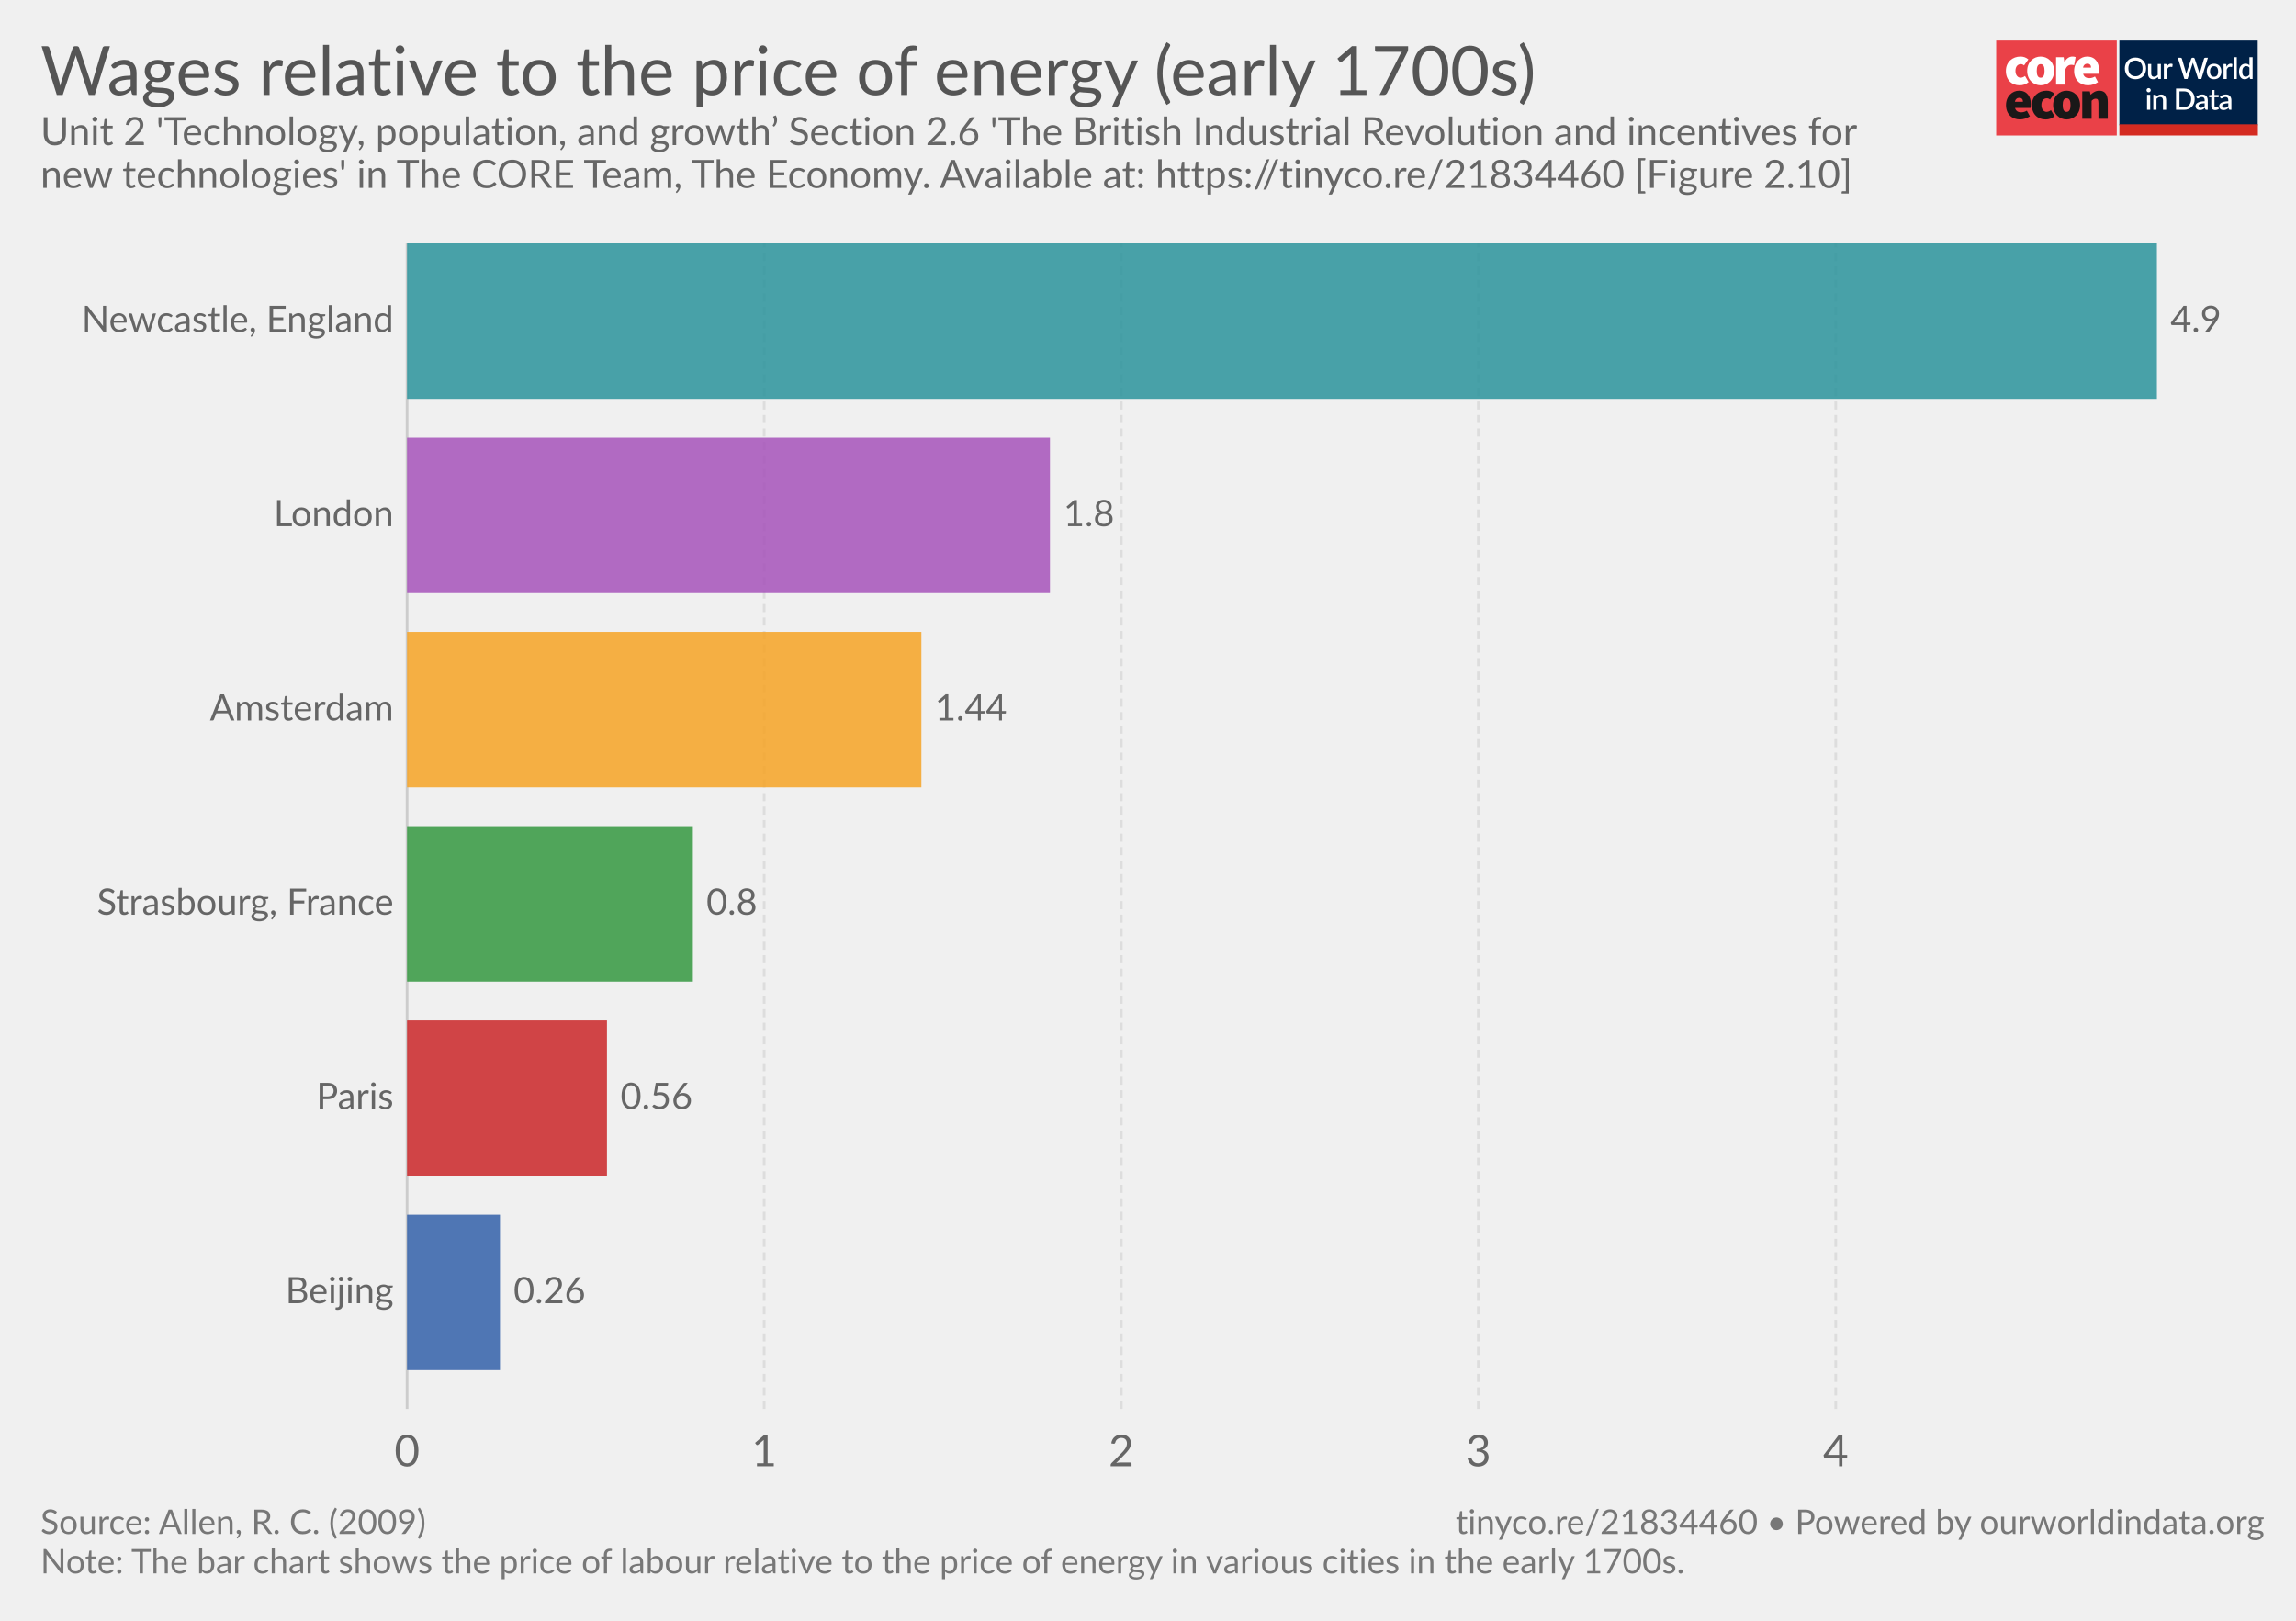
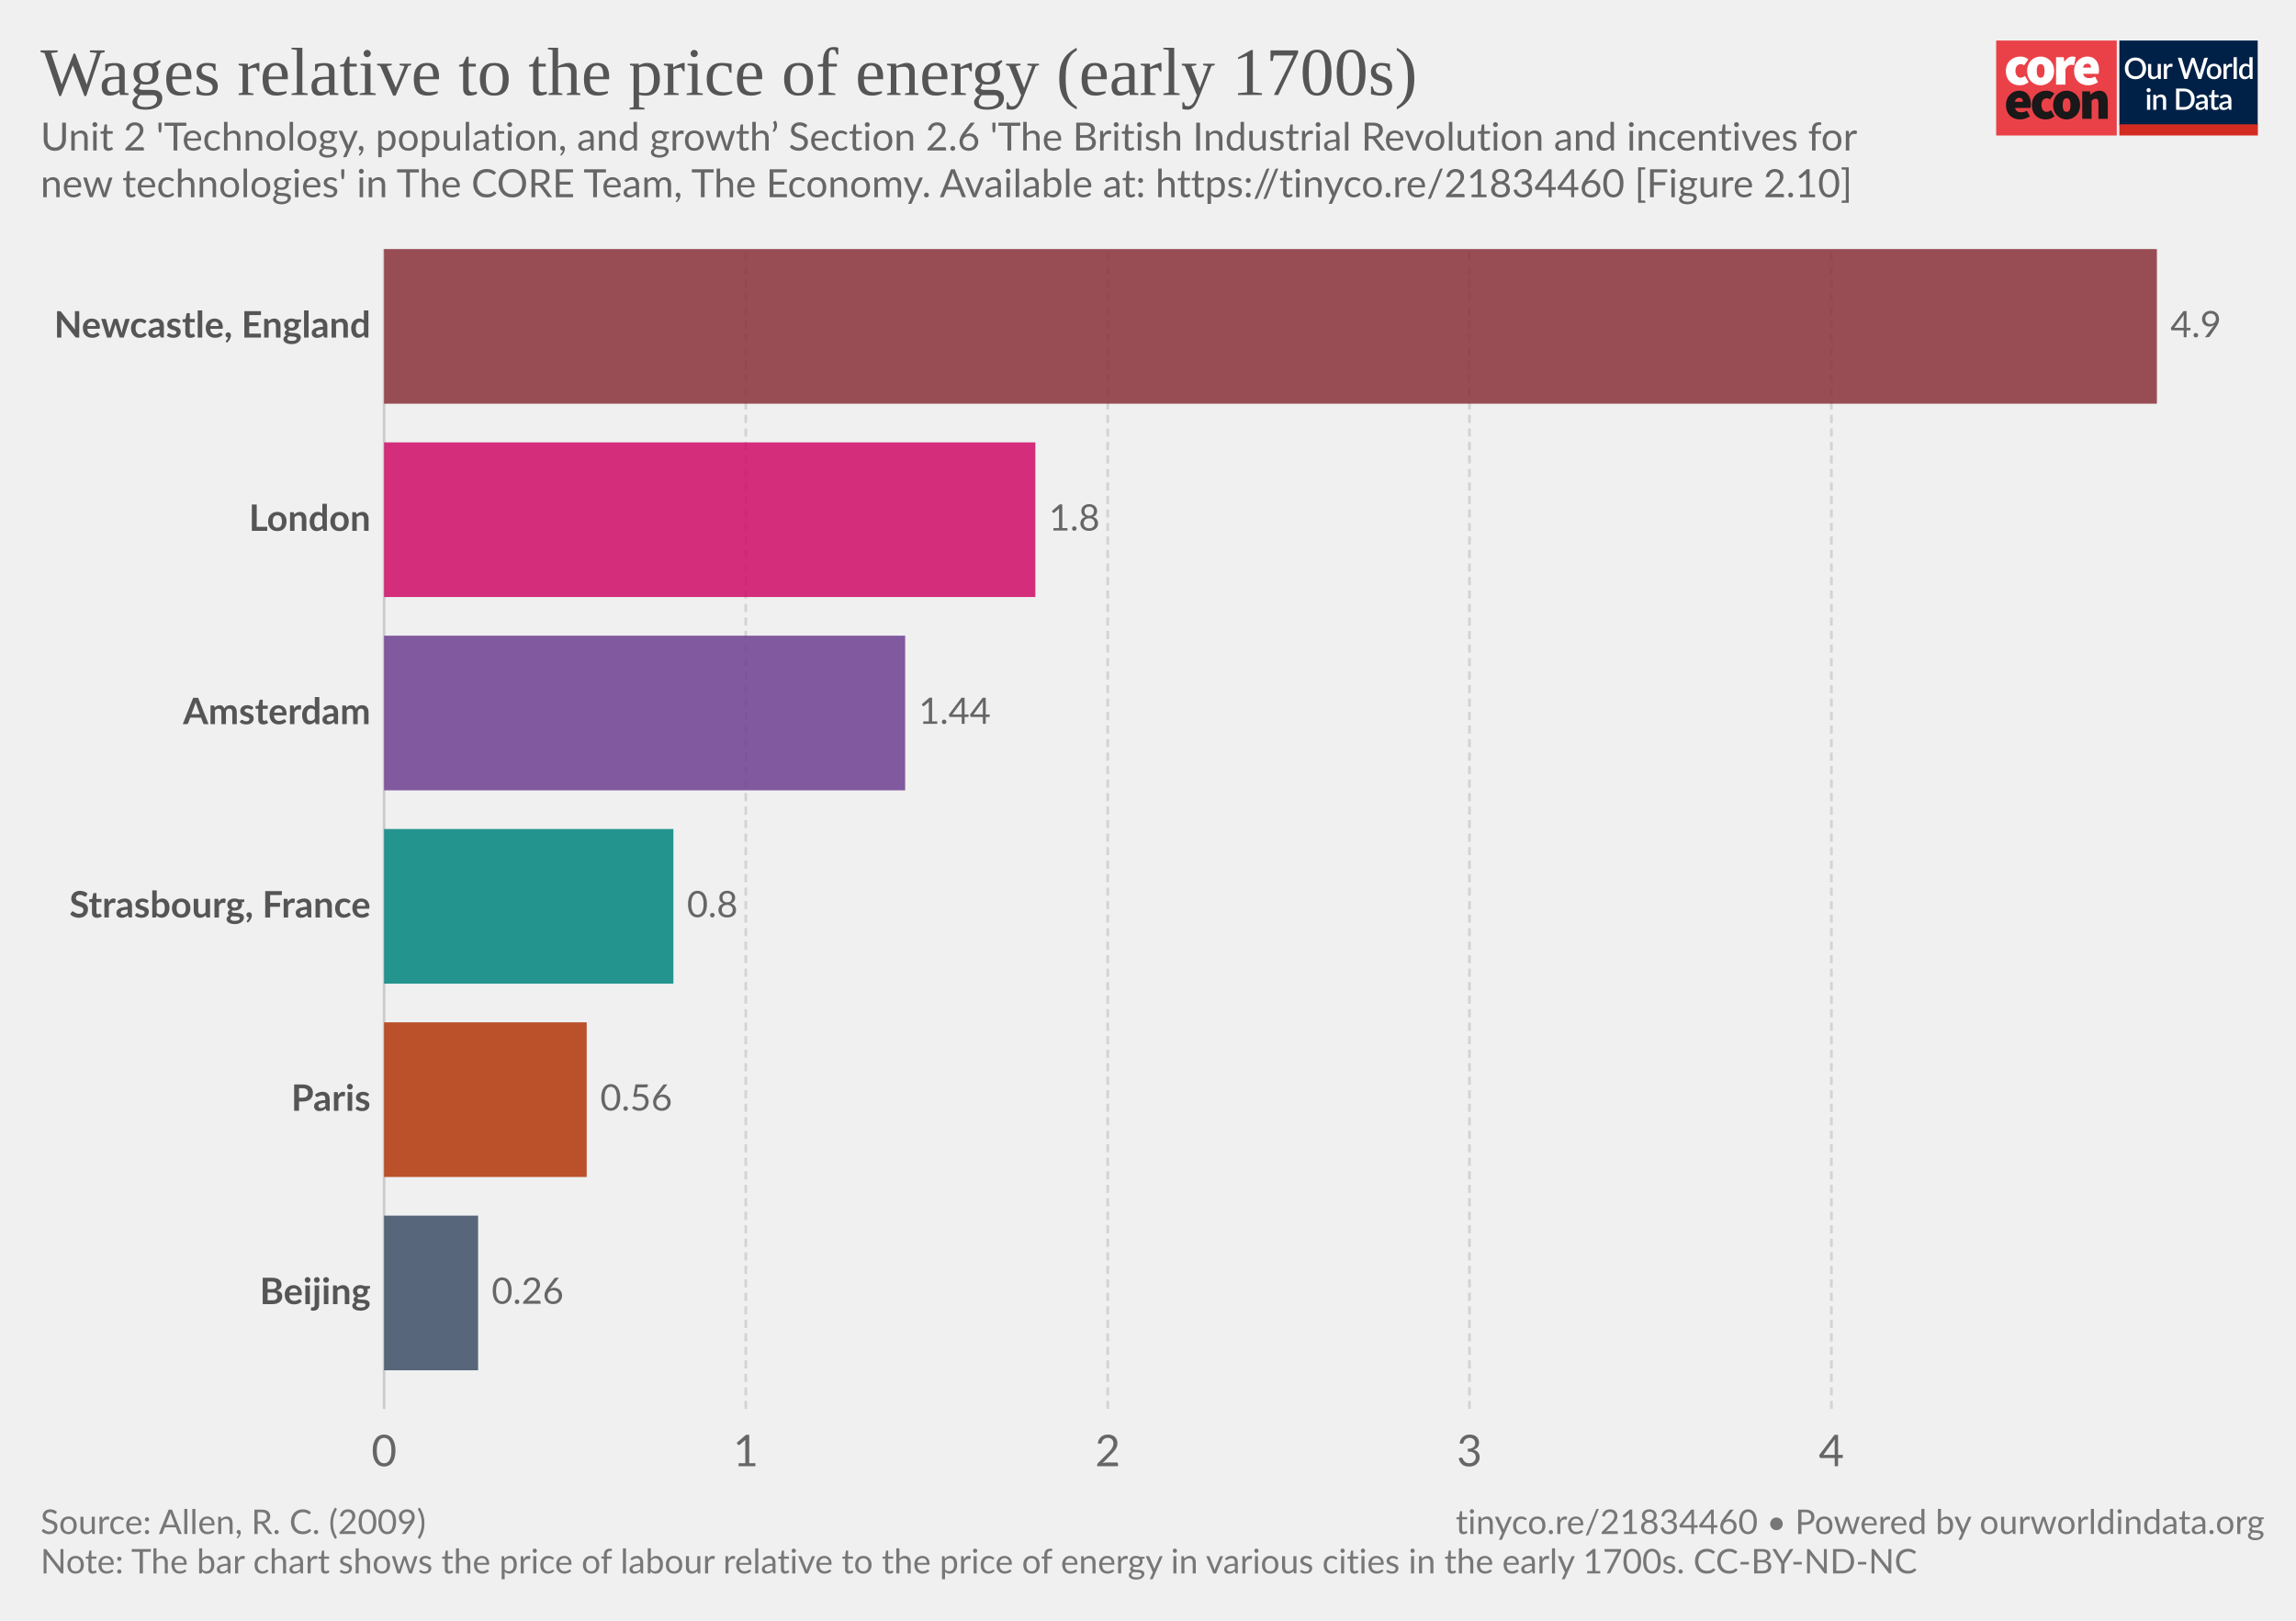
- <svg xmlns="http://www.w3.org/2000/svg" version="1.1" style="font-family:Lato, 'Helvetica Neue', Helvetica, Arial, sans-serif;font-size:18px;background-color:white;text-rendering:optimizeLegibility;-webkit-font-smoothing:antialiased" width="850" height="600">
+ <svg xmlns="http://www.w3.org/2000/svg" version="1.1" style="background-color:#fff;-webkit-font-smoothing:antialiased" width="850" height="600" viewBox="0 0 850 600" font-family="Lato,'Helvetica Neue',Helvetica,Arial,sans-serif" font-size="18" text-rendering="optimizeLegibility">
  <g class="HeaderView">
-     <g transform="translate(739, 15) scale(0.95)">
+     <g transform="matrix(.95 0 0 .95 739 15)">
      <svg width="102" height="37" viewBox="0 0 102 37" fill="none">
-         <path d="M47 0H0V37H47V0Z" fill="#EA4148" />
-         <path d="M3.784 11.847C3.784 8.296 6.451 6.242 9.457 6.242C10.586 6.221 11.684 6.617 12.547 7.354L10.854 9.707C10.536 9.392 10.113 9.209 9.669 9.193C8.314 9.193 7.51 10.22 7.51 11.847C7.51 13.472 8.398 14.499 9.541 14.499C10.163 14.458 10.756 14.218 11.235 13.815L12.632 16.211C11.646 17.038 10.399 17.479 9.118 17.451C6.112 17.452 3.784 15.398 3.784 11.847Z" fill="white" />
-         <path d="M18.853 11.847C18.853 10.221 18.43 9.194 17.329 9.194C16.229 9.194 15.806 10.221 15.806 11.847C15.806 13.473 16.229 14.5 17.329 14.5C18.43 14.5 18.853 13.473 18.853 11.847ZM12.081 11.847C12.081 8.295 14.62 6.242 17.329 6.242C20.038 6.242 22.578 8.295 22.578 11.847C22.578 15.398 20.039 17.452 17.329 17.452C14.62 17.452 12.081 15.398 12.081 11.847" fill="white" />
-         <path d="M23.344 6.498H26.308L26.563 8.338H26.648C27.43 6.884 28.616 6.242 29.653 6.242C30.101 6.218 30.548 6.291 30.965 6.455L30.373 9.622C29.986 9.517 29.588 9.46 29.187 9.451C28.425 9.451 27.494 9.921 26.987 11.248V17.195H23.344V6.498Z" fill="white" />
-         <path d="M36.975 10.563C36.975 9.75 36.637 9.023 35.536 9.023C34.732 9.023 34.055 9.493 33.843 10.563H36.975ZM30.372 11.847C30.372 8.381 32.87 6.242 35.452 6.242C38.584 6.242 40.066 8.552 40.066 11.419C40.068 11.936 40.018 12.452 39.918 12.959H33.885C34.223 14.243 35.154 14.67 36.34 14.67C37.103 14.652 37.847 14.431 38.499 14.029L39.684 16.211C38.545 16.991 37.208 17.422 35.832 17.452C32.742 17.452 30.371 15.398 30.371 11.847" fill="white" />
-         <path d="M10.432 23.869C10.432 23.057 10.093 22.329 8.993 22.329C8.189 22.329 7.511 22.8 7.3 23.869H10.432ZM3.828 25.153C3.828 21.688 6.326 19.548 8.908 19.548C12.041 19.548 13.522 21.858 13.522 24.725C13.524 25.242 13.475 25.758 13.374 26.265H7.342C7.681 27.549 8.612 27.977 9.797 27.977C10.56 27.958 11.305 27.737 11.956 27.335L13.141 29.517C12.003 30.298 10.665 30.729 9.29 30.758C6.199 30.758 3.829 28.704 3.829 25.153" fill="#1A1818" />
-         <path d="M13.903 25.153C13.903 21.602 16.57 19.548 19.576 19.548C20.705 19.527 21.803 19.923 22.666 20.66L20.972 23.013C20.655 22.698 20.232 22.515 19.788 22.5C18.433 22.5 17.629 23.527 17.629 25.153C17.629 26.779 18.517 27.805 19.66 27.805C20.282 27.764 20.875 27.524 21.353 27.122L22.75 29.517C21.765 30.345 20.518 30.785 19.237 30.758C16.231 30.758 13.903 28.704 13.903 25.153" fill="#1A1818" />
-         <path d="M28.974 25.153C28.974 23.527 28.551 22.5 27.45 22.5C26.35 22.5 25.927 23.527 25.927 25.153C25.927 26.779 26.35 27.806 27.45 27.806C28.551 27.806 28.974 26.779 28.974 25.153ZM22.201 25.153C22.201 21.602 24.741 19.548 27.45 19.548C30.159 19.548 32.699 21.602 32.699 25.153C32.699 28.704 30.158 30.759 27.449 30.759C24.74 30.759 22.2 28.705 22.2 25.154" fill="#1A1818" />
-         <path d="M33.545 19.805H36.508L36.764 21.088H36.848C37.694 20.276 38.753 19.548 40.192 19.548C42.52 19.548 43.494 21.26 43.494 23.912V30.501H39.852V24.383C39.852 23.014 39.514 22.672 38.794 22.672C38.117 22.672 37.736 22.971 37.186 23.484V30.501H33.545V19.805Z" fill="#1A1818" />
-         <rect width="54" height="37" transform="translate(48)" fill="white" />
-         <path d="M48 0H101.93V32.992H48V0Z" fill="#002147" />
-         <path d="M58.419 10.86C58.419 11.473 58.319 12.039 58.12 12.556C57.92 13.074 57.638 13.52 57.274 13.896C56.914 14.268 56.479 14.559 55.969 14.77C55.463 14.981 54.9 15.086 54.279 15.086C53.661 15.086 53.098 14.981 52.588 14.77C52.082 14.559 51.647 14.268 51.283 13.896C50.919 13.52 50.637 13.074 50.438 12.556C50.238 12.039 50.139 11.473 50.139 10.86C50.139 10.247 50.238 9.681 50.438 9.164C50.637 8.646 50.919 8.2 51.283 7.824C51.647 7.448 52.082 7.155 52.588 6.944C53.098 6.733 53.661 6.628 54.279 6.628C54.9 6.628 55.463 6.733 55.969 6.944C56.479 7.155 56.914 7.448 57.274 7.824C57.638 8.2 57.92 8.646 58.12 9.164C58.319 9.681 58.419 10.247 58.419 10.86ZM57.044 10.86C57.044 10.385 56.979 9.957 56.849 9.578C56.722 9.198 56.538 8.876 56.297 8.612C56.059 8.347 55.77 8.144 55.428 8.002C55.087 7.86 54.704 7.79 54.279 7.79C53.857 7.79 53.475 7.86 53.134 8.002C52.793 8.144 52.502 8.347 52.26 8.612C52.019 8.876 51.833 9.198 51.703 9.578C51.572 9.957 51.507 10.385 51.507 10.86C51.507 11.339 51.572 11.768 51.703 12.148C51.833 12.527 52.019 12.85 52.26 13.114C52.502 13.375 52.793 13.576 53.134 13.718C53.475 13.856 53.857 13.925 54.279 13.925C54.704 13.925 55.087 13.856 55.428 13.718C55.77 13.576 56.059 13.375 56.297 13.114C56.538 12.85 56.722 12.527 56.849 12.148C56.979 11.768 57.044 11.339 57.044 10.86ZM64.184 9.135V15H63.437C63.272 15 63.166 14.921 63.12 14.764L63.028 14.218C62.906 14.348 62.775 14.467 62.637 14.575C62.503 14.682 62.359 14.774 62.206 14.851C62.053 14.927 61.888 14.987 61.712 15.029C61.539 15.071 61.353 15.092 61.154 15.092C60.832 15.092 60.548 15.038 60.303 14.931C60.057 14.824 59.85 14.672 59.682 14.477C59.517 14.281 59.392 14.047 59.308 13.775C59.224 13.499 59.182 13.196 59.182 12.867V9.135H60.418V12.867C60.418 13.262 60.508 13.568 60.688 13.787C60.872 14.005 61.15 14.114 61.522 14.114C61.794 14.114 62.047 14.053 62.281 13.931C62.519 13.804 62.741 13.632 62.948 13.413V9.135H64.184ZM66.508 10.222C66.692 9.85 66.914 9.559 67.175 9.348C67.435 9.133 67.748 9.026 68.112 9.026C68.238 9.026 68.357 9.041 68.468 9.072C68.579 9.099 68.679 9.141 68.767 9.198L68.681 10.13C68.666 10.195 68.641 10.241 68.606 10.268C68.576 10.291 68.534 10.302 68.48 10.302C68.422 10.302 68.34 10.293 68.233 10.274C68.125 10.251 68.012 10.239 67.893 10.239C67.721 10.239 67.567 10.264 67.433 10.314C67.303 10.364 67.184 10.436 67.077 10.532C66.973 10.628 66.881 10.745 66.801 10.883C66.72 11.021 66.646 11.178 66.577 11.354V15H65.34V9.135H66.059C66.189 9.135 66.279 9.16 66.329 9.21C66.379 9.256 66.414 9.338 66.433 9.457L66.508 10.222ZM82.515 6.72L79.939 15H78.725L76.782 9.055C76.759 8.989 76.736 8.918 76.713 8.842C76.694 8.765 76.674 8.683 76.655 8.595C76.636 8.683 76.615 8.765 76.592 8.842C76.573 8.918 76.552 8.989 76.529 9.055L74.568 15H73.355L70.779 6.72H71.906C72.021 6.72 72.117 6.749 72.193 6.806C72.274 6.86 72.328 6.935 72.354 7.03L73.907 12.338C73.938 12.453 73.966 12.577 73.993 12.711C74.02 12.846 74.047 12.986 74.074 13.131C74.1 12.986 74.129 12.846 74.16 12.711C74.194 12.573 74.231 12.449 74.269 12.338L76.046 7.03C76.073 6.954 76.126 6.883 76.207 6.818C76.287 6.753 76.383 6.72 76.494 6.72H76.885C77.004 6.72 77.1 6.751 77.173 6.812C77.246 6.87 77.301 6.942 77.34 7.03L79.111 12.338C79.149 12.449 79.183 12.57 79.214 12.7C79.249 12.826 79.279 12.961 79.306 13.102C79.333 12.961 79.358 12.826 79.381 12.7C79.408 12.57 79.436 12.449 79.467 12.338L81.014 7.03C81.037 6.946 81.089 6.873 81.169 6.812C81.253 6.751 81.351 6.72 81.462 6.72H82.515ZM84.922 9.043C85.355 9.043 85.746 9.114 86.095 9.256C86.448 9.398 86.747 9.599 86.992 9.86C87.241 10.12 87.433 10.436 87.567 10.808C87.701 11.18 87.768 11.598 87.768 12.062C87.768 12.526 87.701 12.943 87.567 13.315C87.433 13.687 87.241 14.005 86.992 14.27C86.747 14.53 86.448 14.732 86.095 14.873C85.746 15.015 85.355 15.086 84.922 15.086C84.485 15.086 84.09 15.015 83.738 14.873C83.389 14.732 83.09 14.53 82.841 14.27C82.591 14.005 82.4 13.687 82.266 13.315C82.132 12.943 82.064 12.526 82.064 12.062C82.064 11.598 82.132 11.18 82.266 10.808C82.4 10.436 82.591 10.12 82.841 9.86C83.09 9.599 83.389 9.398 83.738 9.256C84.09 9.114 84.485 9.043 84.922 9.043ZM84.922 14.12C85.451 14.12 85.844 13.944 86.101 13.591C86.362 13.235 86.492 12.727 86.492 12.068C86.492 11.408 86.362 10.9 86.101 10.544C85.844 10.183 85.451 10.003 84.922 10.003C84.385 10.003 83.987 10.183 83.726 10.544C83.466 10.9 83.335 11.408 83.335 12.068C83.335 12.727 83.466 13.235 83.726 13.591C83.987 13.944 84.385 14.12 84.922 14.12ZM89.778 10.222C89.963 9.85 90.185 9.559 90.445 9.348C90.706 9.133 91.019 9.026 91.383 9.026C91.509 9.026 91.628 9.041 91.739 9.072C91.85 9.099 91.95 9.141 92.038 9.198L91.952 10.13C91.937 10.195 91.912 10.241 91.877 10.268C91.847 10.291 91.804 10.302 91.751 10.302C91.693 10.302 91.611 10.293 91.504 10.274C91.396 10.251 91.283 10.239 91.164 10.239C90.992 10.239 90.838 10.264 90.704 10.314C90.574 10.364 90.455 10.436 90.348 10.532C90.244 10.628 90.152 10.745 90.072 10.883C89.991 11.021 89.916 11.178 89.847 11.354V15H88.611V9.135H89.33C89.46 9.135 89.55 9.16 89.6 9.21C89.65 9.256 89.685 9.338 89.704 9.457L89.778 10.222ZM93.771 6.49V15H92.534V6.49H93.771ZM98.695 10.578C98.522 10.356 98.332 10.201 98.126 10.113C97.918 10.024 97.694 9.98 97.453 9.98C96.97 9.98 96.592 10.159 96.32 10.515C96.048 10.868 95.912 11.391 95.912 12.085C95.912 12.445 95.942 12.754 96.004 13.011C96.065 13.264 96.153 13.47 96.268 13.632C96.383 13.793 96.523 13.909 96.688 13.982C96.853 14.055 97.039 14.091 97.246 14.091C97.56 14.091 97.83 14.024 98.056 13.89C98.287 13.752 98.499 13.559 98.695 13.309V10.578ZM99.931 6.49V15H99.183C99.019 15 98.913 14.921 98.867 14.764L98.758 14.126C98.513 14.414 98.233 14.645 97.918 14.822C97.608 14.998 97.246 15.086 96.832 15.086C96.502 15.086 96.203 15.021 95.935 14.891C95.666 14.757 95.436 14.563 95.245 14.31C95.053 14.057 94.904 13.745 94.796 13.373C94.693 12.997 94.641 12.568 94.641 12.085C94.641 11.648 94.698 11.243 94.814 10.871C94.932 10.5 95.101 10.178 95.32 9.905C95.538 9.63 95.802 9.415 96.113 9.261C96.427 9.104 96.778 9.026 97.165 9.026C97.51 9.026 97.803 9.081 98.045 9.193C98.287 9.3 98.503 9.451 98.695 9.647V6.49H99.931ZM60.027 21.135V27H58.791V21.135H60.027ZM60.234 19.364C60.234 19.475 60.211 19.581 60.165 19.68C60.123 19.78 60.064 19.868 59.987 19.945C59.91 20.018 59.82 20.077 59.717 20.123C59.617 20.165 59.51 20.186 59.395 20.186C59.284 20.186 59.178 20.165 59.079 20.123C58.983 20.077 58.898 20.018 58.826 19.945C58.753 19.868 58.693 19.78 58.647 19.68C58.605 19.581 58.584 19.475 58.584 19.364C58.584 19.249 58.605 19.142 58.647 19.042C58.693 18.942 58.753 18.856 58.826 18.783C58.898 18.707 58.983 18.647 59.079 18.605C59.178 18.559 59.284 18.536 59.395 18.536C59.51 18.536 59.617 18.559 59.717 18.605C59.82 18.647 59.91 18.707 59.987 18.783C60.064 18.856 60.123 18.942 60.165 19.042C60.211 19.142 60.234 19.249 60.234 19.364ZM62.391 21.911C62.518 21.781 62.648 21.664 62.782 21.561C62.92 21.453 63.066 21.361 63.219 21.285C63.373 21.208 63.536 21.148 63.708 21.106C63.881 21.064 64.068 21.043 64.272 21.043C64.594 21.043 64.875 21.097 65.117 21.204C65.362 21.311 65.567 21.463 65.732 21.658C65.901 21.854 66.027 22.09 66.112 22.366C66.196 22.638 66.238 22.939 66.238 23.268V27H65.008V23.268C65.008 22.873 64.916 22.567 64.732 22.348C64.551 22.13 64.275 22.02 63.904 22.02C63.628 22.02 63.371 22.084 63.133 22.21C62.899 22.337 62.679 22.509 62.472 22.728V27H61.236V21.135H61.983C62.152 21.135 62.259 21.214 62.305 21.371L62.391 21.911ZM77.354 22.86C77.354 23.473 77.254 24.035 77.055 24.545C76.855 25.051 76.574 25.486 76.209 25.85C75.849 26.214 75.414 26.498 74.904 26.701C74.398 26.9 73.835 27 73.214 27H70.086V18.72H73.214C73.835 18.72 74.398 18.822 74.904 19.025C75.414 19.224 75.849 19.506 76.209 19.87C76.574 20.234 76.855 20.671 77.055 21.181C77.254 21.687 77.354 22.247 77.354 22.86ZM75.979 22.86C75.979 22.385 75.914 21.957 75.784 21.578C75.657 21.198 75.473 20.878 75.232 20.617C74.994 20.357 74.705 20.157 74.364 20.02C74.022 19.878 73.639 19.807 73.214 19.807H71.437V25.913H73.214C73.639 25.913 74.022 25.844 74.364 25.706C74.705 25.568 74.994 25.369 75.232 25.108C75.473 24.844 75.657 24.524 75.784 24.148C75.914 23.768 75.979 23.339 75.979 22.86ZM81.247 24.436C80.806 24.451 80.434 24.487 80.132 24.545C79.829 24.598 79.583 24.669 79.395 24.758C79.208 24.842 79.072 24.943 78.987 25.062C78.907 25.181 78.867 25.311 78.867 25.453C78.867 25.591 78.888 25.71 78.93 25.81C78.976 25.906 79.037 25.986 79.114 26.051C79.194 26.113 79.286 26.159 79.39 26.189C79.497 26.216 79.614 26.23 79.74 26.23C80.062 26.23 80.338 26.17 80.569 26.051C80.802 25.929 81.028 25.752 81.247 25.522V24.436ZM77.969 21.951C78.633 21.334 79.422 21.026 80.338 21.026C80.676 21.026 80.975 21.081 81.236 21.192C81.5 21.3 81.72 21.453 81.897 21.652C82.077 21.852 82.213 22.09 82.305 22.366C82.401 22.638 82.449 22.941 82.449 23.274V27H81.897C81.778 27 81.688 26.983 81.626 26.948C81.565 26.91 81.513 26.835 81.471 26.724L81.35 26.247C81.201 26.381 81.053 26.502 80.908 26.609C80.762 26.712 80.611 26.801 80.454 26.873C80.3 26.946 80.133 27 79.953 27.035C79.777 27.073 79.581 27.092 79.367 27.092C79.129 27.092 78.907 27.059 78.7 26.994C78.496 26.929 78.32 26.831 78.171 26.701C78.021 26.567 77.902 26.402 77.814 26.206C77.73 26.011 77.688 25.781 77.688 25.517C77.688 25.29 77.747 25.07 77.866 24.855C77.989 24.641 78.188 24.449 78.464 24.28C78.744 24.108 79.11 23.966 79.562 23.855C80.018 23.744 80.58 23.68 81.247 23.665V23.274C81.247 22.852 81.157 22.538 80.977 22.331C80.796 22.124 80.532 22.02 80.183 22.02C79.945 22.02 79.746 22.051 79.585 22.113C79.424 22.17 79.284 22.233 79.165 22.302C79.047 22.371 78.941 22.436 78.849 22.498C78.757 22.555 78.659 22.584 78.556 22.584C78.472 22.584 78.399 22.563 78.338 22.521C78.28 22.475 78.232 22.419 78.194 22.354L77.969 21.951ZM85.353 27.092C84.867 27.092 84.491 26.956 84.227 26.684C83.966 26.408 83.835 26.021 83.835 25.522V22.107H83.192C83.123 22.107 83.063 22.086 83.013 22.044C82.963 21.997 82.939 21.93 82.939 21.842V21.342L83.887 21.204L84.157 19.508C84.177 19.443 84.209 19.391 84.255 19.352C84.301 19.31 84.363 19.289 84.439 19.289H85.072V21.215H86.699V22.107H85.072V25.436C85.072 25.647 85.124 25.808 85.227 25.919C85.331 26.03 85.469 26.086 85.641 26.086C85.737 26.086 85.819 26.074 85.888 26.051C85.957 26.024 86.017 25.998 86.067 25.971C86.116 25.94 86.159 25.913 86.193 25.89C86.231 25.863 86.268 25.85 86.302 25.85C86.371 25.85 86.427 25.888 86.469 25.965L86.837 26.569C86.645 26.737 86.419 26.868 86.159 26.96C85.898 27.048 85.629 27.092 85.353 27.092ZM90.462 24.436C90.021 24.451 89.65 24.487 89.347 24.545C89.044 24.598 88.799 24.669 88.611 24.758C88.423 24.842 88.287 24.943 88.203 25.062C88.122 25.181 88.082 25.311 88.082 25.453C88.082 25.591 88.103 25.71 88.145 25.81C88.191 25.906 88.252 25.986 88.329 26.051C88.409 26.113 88.501 26.159 88.605 26.189C88.712 26.216 88.829 26.23 88.956 26.23C89.278 26.23 89.554 26.17 89.784 26.051C90.018 25.929 90.244 25.752 90.462 25.522V24.436ZM87.185 21.951C87.848 21.334 88.638 21.026 89.554 21.026C89.891 21.026 90.19 21.081 90.451 21.192C90.715 21.3 90.936 21.453 91.112 21.652C91.292 21.852 91.428 22.09 91.52 22.366C91.616 22.638 91.664 22.941 91.664 23.274V27H91.112C90.993 27 90.903 26.983 90.842 26.948C90.78 26.91 90.729 26.835 90.686 26.724L90.566 26.247C90.416 26.381 90.269 26.502 90.123 26.609C89.977 26.712 89.826 26.801 89.669 26.873C89.515 26.946 89.349 27 89.168 27.035C88.992 27.073 88.797 27.092 88.582 27.092C88.344 27.092 88.122 27.059 87.915 26.994C87.712 26.929 87.535 26.831 87.386 26.701C87.237 26.567 87.118 26.402 87.029 26.206C86.945 26.011 86.903 25.781 86.903 25.517C86.903 25.29 86.962 25.07 87.081 24.855C87.204 24.641 87.403 24.449 87.679 24.28C87.959 24.108 88.325 23.966 88.778 23.855C89.234 23.744 89.795 23.68 90.462 23.665V23.274C90.462 22.852 90.372 22.538 90.192 22.331C90.012 22.124 89.747 22.02 89.398 22.02C89.161 22.02 88.962 22.051 88.8 22.113C88.639 22.17 88.5 22.233 88.381 22.302C88.262 22.371 88.156 22.436 88.064 22.498C87.972 22.555 87.875 22.584 87.771 22.584C87.687 22.584 87.614 22.563 87.553 22.521C87.495 22.475 87.447 22.419 87.409 22.354L87.185 21.951Z" fill="white" />
-         <rect x="48" y="32.647" width="54" height="4.353" fill="#D42B21" />
+         <path d="M47 0H0v37h47V0z" fill="#EA4148" />
+         <path d="M3.78 11.85c0-3.55 2.67-5.6 5.68-5.6a4.63 4.63 0 013.09 1.1l-1.7 2.36c-.31-.32-.74-.5-1.18-.52-1.36 0-2.16 1.03-2.16 2.66 0 1.62.89 2.65 2.03 2.65a2.93 2.93 0 001.7-.69l1.4 2.4a5.29 5.29 0 01-3.52 1.24c-3 0-5.34-2.05-5.34-5.6z" fill="#fff" />
+         <path d="M18.85 11.85c0-1.63-.42-2.66-1.52-2.66s-1.52 1.03-1.52 2.66c0 1.62.42 2.65 1.52 2.65s1.52-1.03 1.52-2.65zm-6.77 0c0-3.55 2.54-5.6 5.25-5.6 2.7 0 5.25 2.05 5.25 5.6s-2.54 5.6-5.25 5.6-5.25-2.05-5.25-5.6M23.34 6.5h2.97l.25 1.84h.09c.78-1.46 1.97-2.1 3-2.1.45-.02.9.05 1.32.22l-.6 3.16c-.38-.1-.78-.16-1.18-.17-.76 0-1.7.47-2.2 1.8v5.94h-3.65V6.5zm13.64 4.06c0-.81-.34-1.54-1.44-1.54-.8 0-1.49.47-1.7 1.54h3.14zm-6.6 1.29c0-3.47 2.49-5.6 5.07-5.6 3.13 0 4.62 2.3 4.62 5.17 0 .52-.05 1.03-.15 1.54h-6.04c.34 1.28 1.27 1.71 2.46 1.71a4.3 4.3 0 002.16-.64l1.18 2.18a7.08 7.08 0 01-3.85 1.24c-3.09 0-5.46-2.05-5.46-5.6" fill="#fff" />
+         <path d="M10.43 23.87c0-.81-.34-1.54-1.44-1.54-.8 0-1.48.47-1.69 1.54h3.13zm-6.6 1.28c0-3.46 2.5-5.6 5.08-5.6 3.13 0 4.61 2.3 4.61 5.18 0 .51-.05 1.03-.15 1.54H7.34c.34 1.28 1.27 1.7 2.46 1.7.76-.01 1.5-.23 2.16-.63l1.18 2.18a7.08 7.08 0 01-3.85 1.24c-3.1 0-5.46-2.06-5.46-5.6m10.07-.01c0-3.55 2.67-5.6 5.68-5.6a4.63 4.63 0 013.09 1.11l-1.7 2.35c-.32-.31-.74-.5-1.18-.51-1.36 0-2.16 1.03-2.16 2.65 0 1.63.89 2.66 2.03 2.66a2.93 2.93 0 001.7-.69l1.39 2.4a5.29 5.29 0 01-3.51 1.24c-3 0-5.34-2.06-5.34-5.6" fill="#1A1818" />
+         <path d="M28.97 25.15c0-1.62-.42-2.65-1.52-2.65s-1.52 1.03-1.52 2.65c0 1.63.42 2.66 1.52 2.66s1.52-1.03 1.52-2.66zm-6.77 0c0-3.55 2.54-5.6 5.25-5.6 2.7 0 5.25 2.05 5.25 5.6s-2.54 5.6-5.25 5.6-5.25-2.04-5.25-5.6m11.34-5.35h2.97l.25 1.29h.09a4.76 4.76 0 013.34-1.54c2.33 0 3.3 1.71 3.3 4.36v6.6h-3.64v-6.13c0-1.37-.34-1.7-1.06-1.7-.67 0-1.05.3-1.6.8v7.02h-3.65V19.8z" fill="#1A1818" />
+         <path fill="#fff" d="M48 0h54v37H48z" />
+         <path d="M48 0h53.93v33H48V0z" fill="#002147" />
+         <path d="M58.42 10.86c0 .61-.1 1.18-.3 1.7a3.83 3.83 0 01-2.15 2.21c-.5.21-1.07.32-1.7.32-.6 0-1.17-.1-1.68-.32a3.9 3.9 0 01-2.15-2.21c-.2-.52-.3-1.09-.3-1.7 0-.61.1-1.18.3-1.7a3.93 3.93 0 012.15-2.22 4.38 4.38 0 011.69-.31c.62 0 1.18.1 1.69.31a3.79 3.79 0 012.15 2.22c.2.52.3 1.09.3 1.7zm-1.38 0c0-.48-.06-.9-.2-1.28A2.38 2.38 0 0055.43 8a2.97 2.97 0 00-1.14-.21c-.42 0-.8.07-1.15.21-.34.14-.63.35-.87.61a2.8 2.8 0 00-.56.97c-.13.38-.2.8-.2 1.28s.07.9.2 1.29a2.46 2.46 0 001.43 1.57c.35.14.73.2 1.15.2.42 0 .8-.06 1.15-.2a2.4 2.4 0 001.42-1.57c.13-.38.2-.81.2-1.29zm7.14-1.72V15h-.74c-.17 0-.27-.08-.32-.24l-.1-.54a3.42 3.42 0 01-.81.63 2.3 2.3 0 01-1.06.24c-.32 0-.6-.05-.85-.16a1.72 1.72 0 01-1-1.15 3.1 3.1 0 01-.12-.91V9.14h1.24v3.73c0 .4.09.7.27.92.18.22.46.32.83.32.27 0 .53-.06.76-.18.24-.13.46-.3.67-.52V9.13h1.23zm2.33 1.08c.18-.37.4-.66.66-.87.27-.22.58-.32.94-.32a1.34 1.34 0 01.66.17l-.09.93a.26.26 0 01-.07.14.2.2 0 01-.13.03c-.06 0-.14 0-.25-.03a1.62 1.62 0 00-.8.04c-.13.05-.25.13-.35.22-.1.1-.2.21-.28.35-.08.14-.15.3-.22.47V15h-1.24V9.13h.72c.13 0 .22.03.27.08.05.05.08.13.1.25l.08.76zm16-3.5L79.94 15h-1.21l-1.95-5.95a4.7 4.7 0 01-.12-.46 3.32 3.32 0 01-.13.46L74.57 15h-1.22l-2.57-8.28h1.13c.11 0 .2.03.28.09.08.05.14.12.16.22l1.56 5.3a6.11 6.11 0 01.16.8 10 10 0 01.2-.8l1.78-5.3a.48.48 0 01.16-.21.4.4 0 01.28-.1h.4c.11 0 .21.03.28.1.08.05.13.12.17.21l1.77 5.3.1.37.1.4a59.35 59.35 0 00.16-.76L81 7.03a.4.4 0 01.16-.22.49.49 0 01.3-.09h1.04zm2.41 2.32c.44 0 .83.07 1.18.22a2.49 2.49 0 011.47 1.55c.13.37.2.79.2 1.25 0 .47-.07.88-.2 1.26-.14.37-.33.69-.58.95a2.87 2.87 0 01-2.07.82c-.43 0-.83-.07-1.18-.22a2.55 2.55 0 01-1.47-1.55c-.14-.38-.2-.8-.2-1.26 0-.46.06-.88.2-1.25a2.55 2.55 0 011.47-1.55c.35-.15.75-.22 1.18-.22zm0 5.08c.53 0 .92-.18 1.18-.53.26-.36.4-.86.4-1.52s-.14-1.17-.4-1.53c-.26-.36-.65-.54-1.18-.54-.53 0-.93.18-1.2.54-.25.36-.38.87-.38 1.53s.13 1.16.39 1.52c.26.35.66.53 1.2.53zm4.86-3.9c.18-.37.4-.66.67-.87.26-.22.57-.32.93-.32a1.34 1.34 0 01.66.17l-.09.93a.26.26 0 01-.07.14.2.2 0 01-.13.03c-.06 0-.14 0-.25-.03a1.62 1.62 0 00-.8.04 1.29 1.29 0 00-.63.57c-.08.14-.15.3-.22.47V15H88.6V9.13h.72c.13 0 .22.03.27.08.05.05.08.13.1.25l.08.76zm4-3.73V15h-1.25V6.49h1.24zm4.91 4.09a1.45 1.45 0 00-1.24-.6c-.48 0-.86.18-1.13.54-.27.35-.4.87-.4 1.56 0 .37.02.67.08.93.07.25.15.46.27.62.11.16.25.28.42.35.16.08.35.11.56.11.31 0 .58-.07.8-.2.24-.14.45-.33.64-.58v-2.73zm1.24-4.09V15h-.75c-.16 0-.27-.08-.31-.24l-.11-.63c-.25.28-.53.52-.84.7-.31.17-.67.26-1.09.26a1.96 1.96 0 01-1.59-.78 2.73 2.73 0 01-.44-.94 4.86 4.86 0 01.01-2.5c.12-.37.3-.7.51-.96a2.3 2.3 0 011.85-.88c.34 0 .63.05.88.16.24.11.45.26.64.46V6.49h1.24zm-39.9 14.65V27h-1.24v-5.86h1.24zm.2-1.78c0 .12-.02.22-.06.32a.83.83 0 01-1.34.26.8.8 0 01-.24-.58c0-.11.02-.22.06-.32a.89.89 0 01.43-.43.76.76 0 01.64 0 .81.81 0 01.45.43c.04.1.06.2.06.32zm2.16 2.55a3.67 3.67 0 01.83-.63 2.32 2.32 0 011.9-.08c.24.11.45.26.61.46.17.2.3.43.38.7.09.28.13.58.13.9V27H65v-3.73c0-.4-.1-.7-.28-.92-.18-.22-.45-.33-.83-.33-.27 0-.53.06-.77.19-.23.13-.45.3-.66.52V27h-1.23v-5.86h.74c.17 0 .28.07.33.23l.08.54zm14.96.95c0 .61-.1 1.17-.3 1.68a3.78 3.78 0 01-2.15 2.16c-.5.2-1.07.3-1.69.3H70.1v-8.28h3.12c.62 0 1.19.1 1.7.3a3.71 3.71 0 012.14 2.16c.2.5.3 1.07.3 1.68zm-1.37 0c0-.48-.07-.9-.2-1.28a2.6 2.6 0 00-.55-.96 2.35 2.35 0 00-.87-.6 2.97 2.97 0 00-1.15-.21h-1.77v6.1h1.77c.43 0 .81-.07 1.15-.2a2.42 2.42 0 001.42-1.56c.13-.38.2-.81.2-1.29zm5.27 1.58a7.5 7.5 0 00-1.12.1c-.3.06-.55.13-.73.22a.97.97 0 00-.41.3.68.68 0 00-.12.4c0 .13.02.25.06.35.05.1.1.18.18.24.08.06.18.1.28.14a1.78 1.78 0 001.18-.14c.23-.12.46-.3.68-.53v-1.08zm-3.28-2.49a3.36 3.36 0 012.37-.92c.34 0 .63.05.9.16a1.83 1.83 0 011.06 1.18c.1.27.15.57.15.9V27h-.55a.56.56 0 01-.27-.05.42.42 0 01-.16-.23l-.12-.47-.44.36c-.15.1-.3.2-.46.26a2.77 2.77 0 01-1.75.12c-.2-.06-.38-.16-.53-.29a1.46 1.46 0 01-.48-1.18c0-.23.06-.45.18-.66.12-.22.32-.41.6-.58a4 4 0 011.1-.43 8.03 8.03 0 011.68-.19v-.39c0-.42-.1-.73-.27-.94-.18-.2-.45-.3-.8-.3-.23-.01-.43.02-.6.08a6.05 6.05 0 00-.74.39.54.54 0 01-.28.08.38.38 0 01-.22-.06.6.6 0 01-.15-.17l-.22-.4zm7.38 5.14c-.48 0-.86-.13-1.12-.4-.26-.28-.4-.67-.4-1.17v-3.41h-.64a.27.27 0 01-.18-.07c-.05-.04-.07-.11-.07-.2v-.5l.95-.14.27-1.7a.31.31 0 01.1-.15c.04-.04.1-.06.18-.06h.63v1.93h1.63v.89h-1.63v3.33c0 .2.05.37.16.48.1.11.24.17.41.17a.79.79 0 00.43-.12 4 4 0 00.12-.08.2.2 0 01.11-.04c.07 0 .13.04.17.11l.37.6c-.2.18-.42.3-.68.4a2.5 2.5 0 01-.8.13zm5.11-2.65a7.5 7.5 0 00-1.11.1 3 3 0 00-.74.22.97.97 0 00-.4.3.68.68 0 00-.13.4c0 .13.02.25.06.35.05.1.11.18.19.24s.17.1.28.14a1.78 1.78 0 001.18-.14c.23-.12.45-.3.67-.53v-1.08zm-3.28-2.49a3.36 3.36 0 012.37-.92c.34 0 .64.05.9.16.27.11.49.26.66.46.18.2.32.44.41.72.1.27.14.57.14.9V27h-.55a.56.56 0 01-.27-.05c-.06-.04-.11-.11-.15-.23l-.12-.47-.45.36c-.14.1-.3.2-.45.26a2.77 2.77 0 01-1.75.12c-.2-.06-.38-.16-.53-.29a1.46 1.46 0 01-.49-1.18c0-.23.06-.45.18-.66.12-.22.32-.41.6-.58.28-.17.65-.31 1.1-.43a8.03 8.03 0 011.68-.19v-.39c0-.42-.09-.73-.27-.94-.18-.2-.44-.3-.8-.3a1.5 1.5 0 00-.59.08 6.09 6.09 0 00-.74.39.54.54 0 01-.29.08.38.38 0 01-.22-.06.6.6 0 01-.14-.17l-.23-.4z" fill="#fff" />
+         <path fill="#D42B21" d="M48 32.65h54V37H48z" />
      </svg>
    </g>
-     <a href="https://ourworldindata.org/grapher/wages-relative-to-the-price-of-energy" target="_blank">
-       <text font-size="25.20" x="15.0" y="35.2" fill="#555">
+     <a href="https://ourworldindata.org/grapher/wages-relative-to-the-price-of-energy?tab=chart&amp;stackMode=absolute&amp;region=World" target="_blank" rel="noopener" font-family="&quot;Playfair Display&quot;,Georgia,&quot;Times New Roman&quot;,serif">
+       <text font-size="25.2" x="15" y="35.2" fill="#555">
        <tspan x="15" y="35.16">Wages relative to the price of energy (early 1700s)</tspan>
      </text>
    </a>
-     <text font-size="14.40" x="15.0" y="53.7" fill="#666">
-       <tspan x="15" y="53.72">Unit 2 'Technology, population, and growth’ Section 2.6 'The British Industrial Revolution and incentives for</tspan>
-       <tspan x="15" y="69.56">new technologies' in The CORE Team, The Economy. Available at: https://tinyco.re/21834460 [Figure 2.10]</tspan>
+     <text font-size="14.4" x="15" y="55.7" fill="#666">
+       <tspan x="15" y="55.72">Unit 2 'Technology, population, and growth’ Section 2.6 'The British Industrial Revolution and incentives for</tspan>
+       <tspan x="15" y="73">new technologies' in The CORE Team, The Economy. Available at: https://tinyco.re/21834460 [Figure 2.10]</tspan>
    </text>
  </g>
  <g class="DiscreteBarChart">
-     <rect x="15" y="90.1" width="810" height="452.7" opacity="0" fill="rgba(255,255,255,0)" />
-     <g class="HorizontalAxis">
-       <text x="150.7" y="542.8" fill="#666" text-anchor="middle" font-size="16.2">0</text>
-       <text x="282.9" y="542.8" fill="#666" text-anchor="middle" font-size="16.2">1</text>
-       <text x="415.1" y="542.8" fill="#666" text-anchor="middle" font-size="16.2">2</text>
-       <text x="547.3" y="542.8" fill="#666" text-anchor="middle" font-size="16.2">3</text>
-       <text x="679.6" y="542.8" fill="#666" text-anchor="middle" font-size="16.2">4</text>
+     <g class="HorizontalAxis" fill="#666" text-anchor="middle" font-size="16.2">
+       <text x="142.2" y="542.8">0</text>
+       <text x="276.1" y="542.8">1</text>
+       <text x="410.1" y="542.8">2</text>
+       <text x="544" y="542.8">3</text>
+       <text x="678" y="542.8">4</text>
    </g>
-     <g class="AxisGridLines">
-       <line x1="150.7" y1="521.60" x2="150.7" y2="90.10" stroke="#ccc" />
-       <line x1="282.9" y1="521.60" x2="282.9" y2="90.10" stroke="#ddd" stroke-dasharray="3,2" />
-       <line x1="415.1" y1="521.60" x2="415.1" y2="90.10" stroke="#ddd" stroke-dasharray="3,2" />
-       <line x1="547.3" y1="521.60" x2="547.3" y2="90.10" stroke="#ddd" stroke-dasharray="3,2" />
-       <line x1="679.6" y1="521.60" x2="679.6" y2="90.10" stroke="#ddd" stroke-dasharray="3,2" />
+     <g class="AxisGridLines verticalLines">
+       <path stroke="#ccc" d="M142.2 521.6V92.2" />
+       <path stroke="#d3d3d3" stroke-dasharray="3,2" d="M276.1 521.6V92.2M410.1 521.6V92.2M544 521.6V92.2M678 521.6V92.2" />
    </g>
-     <g class="bar">
-       <text x="145.711" y="118.867" fill="#666" dominant-baseline="middle" text-anchor="end" font-size="13.5">Newcastle, 
- England</text>
-       <rect x="150.7" y="90.1" width="647.8" height="57.533" fill="#2a939b" opacity="0.85" />
-       <text x="803.5" y="118.867" fill="#666" dominant-baseline="middle" text-anchor="start" font-size="13.5">4.9</text>
+     <g class="bar" style="transition:transform 200ms ease">
+       <text x="0" y="0" transform="translate(137.2 120.83)" fill="#555" dominant-baseline="middle" text-anchor="end" font-size="13.5" font-weight="700">Newcastle, England</text>
+       <path fill="#883039" opacity=".85" style="transition:height 200ms ease" d="M142.2 92.2h656.3v57.25H142.2z" />
+       <text x="0" y="0" transform="translate(803.5 120.83)" fill="#666" dominant-baseline="middle" text-anchor="start" font-size="13.5" font-weight="400">4.9</text>
    </g>
-     <g class="bar">
-       <text x="145.711" y="190.783" fill="#666" dominant-baseline="middle" text-anchor="end" font-size="13.5">London</text>
-       <rect x="150.7" y="162.017" width="238" height="57.533" fill="#a652ba" opacity="0.85" />
-       <text x="393.7" y="190.783" fill="#666" dominant-baseline="middle" text-anchor="start" font-size="13.5">1.8</text>
+     <g class="bar" style="transition:transform 200ms ease">
+       <text x="0" y="0" transform="translate(137.2 192.4)" fill="#555" dominant-baseline="middle" text-anchor="end" font-size="13.5" font-weight="700">London</text>
+       <path fill="#CF0A66" opacity=".85" style="transition:height 200ms ease" d="M142.2 163.77h241.1v57.25H142.2z" />
+       <text x="0" y="0" transform="translate(388.3 192.4)" fill="#666" dominant-baseline="middle" text-anchor="start" font-size="13.5" font-weight="400">1.8</text>
    </g>
-     <g class="bar">
-       <text x="145.711" y="262.7" fill="#666" dominant-baseline="middle" text-anchor="end" font-size="13.5">Amsterdam</text>
-       <rect x="150.7" y="233.933" width="190.4" height="57.533" fill="#f6a324" opacity="0.85" />
-       <text x="346.1" y="262.7" fill="#666" dominant-baseline="middle" text-anchor="start" font-size="13.5">1.44</text>
+     <g class="bar" style="transition:transform 200ms ease">
+       <text x="0" y="0" transform="translate(137.2 263.96)" fill="#555" dominant-baseline="middle" text-anchor="end" font-size="13.5" font-weight="700">Amsterdam</text>
+       <path fill="#6D3E91" opacity=".85" style="transition:height 200ms ease" d="M142.2 235.33h192.9v57.25H142.2z" />
+       <text x="0" y="0" transform="translate(340.1 263.96)" fill="#666" dominant-baseline="middle" text-anchor="start" font-size="13.5" font-weight="400">1.44</text>
    </g>
-     <g class="bar">
-       <text x="145.711" y="334.617" fill="#666" dominant-baseline="middle" text-anchor="end" font-size="13.5">Strasbourg, 
- France</text>
-       <rect x="150.7" y="305.85" width="105.8" height="57.533" fill="#34983f" opacity="0.85" />
-       <text x="261.5" y="334.617" fill="#666" dominant-baseline="middle" text-anchor="start" font-size="13.5">0.8</text>
+     <g class="bar" style="transition:transform 200ms ease">
+       <text x="0" y="0" transform="translate(137.2 335.53)" fill="#555" dominant-baseline="middle" text-anchor="end" font-size="13.5" font-weight="700">Strasbourg, France</text>
+       <path fill="#00847E" opacity=".85" style="transition:height 200ms ease" d="M142.2 306.9h107.1v57.25H142.2z" />
+       <text x="0" y="0" transform="translate(254.3 335.53)" fill="#666" dominant-baseline="middle" text-anchor="start" font-size="13.5" font-weight="400">0.8</text>
    </g>
-     <g class="bar">
-       <text x="145.711" y="406.533" fill="#666" dominant-baseline="middle" text-anchor="end" font-size="13.5">Paris</text>
-       <rect x="150.7" y="377.767" width="74" height="57.533" fill="#ca2628" opacity="0.85" />
-       <text x="229.7" y="406.533" fill="#666" dominant-baseline="middle" text-anchor="start" font-size="13.5">0.56</text>
+     <g class="bar" style="transition:transform 200ms ease">
+       <text x="0" y="0" transform="translate(137.2 407.1)" fill="#555" dominant-baseline="middle" text-anchor="end" font-size="13.5" font-weight="700">Paris</text>
+       <path fill="#B13507" opacity=".85" style="transition:height 200ms ease" d="M142.2 378.47h75v57.25h-75z" />
+       <text x="0" y="0" transform="translate(222.2 407.1)" fill="#666" dominant-baseline="middle" text-anchor="start" font-size="13.5" font-weight="400">0.56</text>
    </g>
-     <g class="bar">
-       <text x="145.711" y="478.45" fill="#666" dominant-baseline="middle" text-anchor="end" font-size="13.5">Beijing</text>
-       <rect x="150.7" y="449.683" width="34.4" height="57.533" fill="#3360a9" opacity="0.85" />
-       <text x="190.1" y="478.45" fill="#666" dominant-baseline="middle" text-anchor="start" font-size="13.5">0.26</text>
+     <g class="bar" style="transition:transform 200ms ease">
+       <text x="0" y="0" transform="translate(137.2 478.66)" fill="#555" dominant-baseline="middle" text-anchor="end" font-size="13.5" font-weight="700">Beijing</text>
+       <path fill="#3C4E66" opacity=".85" style="transition:height 200ms ease" d="M142.2 450.03H177v57.25h-34.8z" />
+       <text x="0" y="0" transform="translate(182 478.66)" fill="#666" dominant-baseline="middle" text-anchor="start" font-size="13.5" font-weight="400">0.26</text>
    </g>
  </g>
-   <g class="SourcesFooter" style="fill:#777">
-     <g class="clickable" style="fill:#777">
-       <text font-size="12.60" x="15.0" y="567.9">
+   <g class="SourcesFooter" fill="#777">
+     <g class="clickable" fill="#777">
+       <text font-size="12.6" x="15" y="567.9">
        <tspan x="15" y="567.88">Source: Allen, R. C. (2009)</tspan>
      </text>
    </g>
-     <text font-size="12.60" x="15.0" y="582.5">
-       <tspan x="15" y="582.48">Note: The bar chart shows the price of labour relative to the price of energy in various cities in the early 1700s.</tspan>
+     <text font-size="12.6" x="15" y="582.5">
+       <tspan x="15" y="582.48">Note: The bar chart shows the price of labour relative to the price of energy in various cities in the early 1700s. CC-BY-ND-NC</tspan>
    </text>
-     <text font-size="12.60" x="538.9" y="567.9">
+     <text font-size="12.6" x="538.9" y="567.9">
      <tspan x="538.9" y="567.88">
-         <a target="_blank" style="fill: #777;" href="https://tinyco.re/21834460">tinyco.re/21834460</a> • <a href="https://ourworldindata.org" target="_blank">Powered by ourworldindata.org</a>
+         <a target="_blank" href="https://tinyco.re/21834460" fill="#777">tinyco.re/21834460</a> • <a href="https://ourworldindata.org" target="_blank">Powered by ourworldindata.org</a>
      </tspan>
    </text>
  </g>
</svg>
